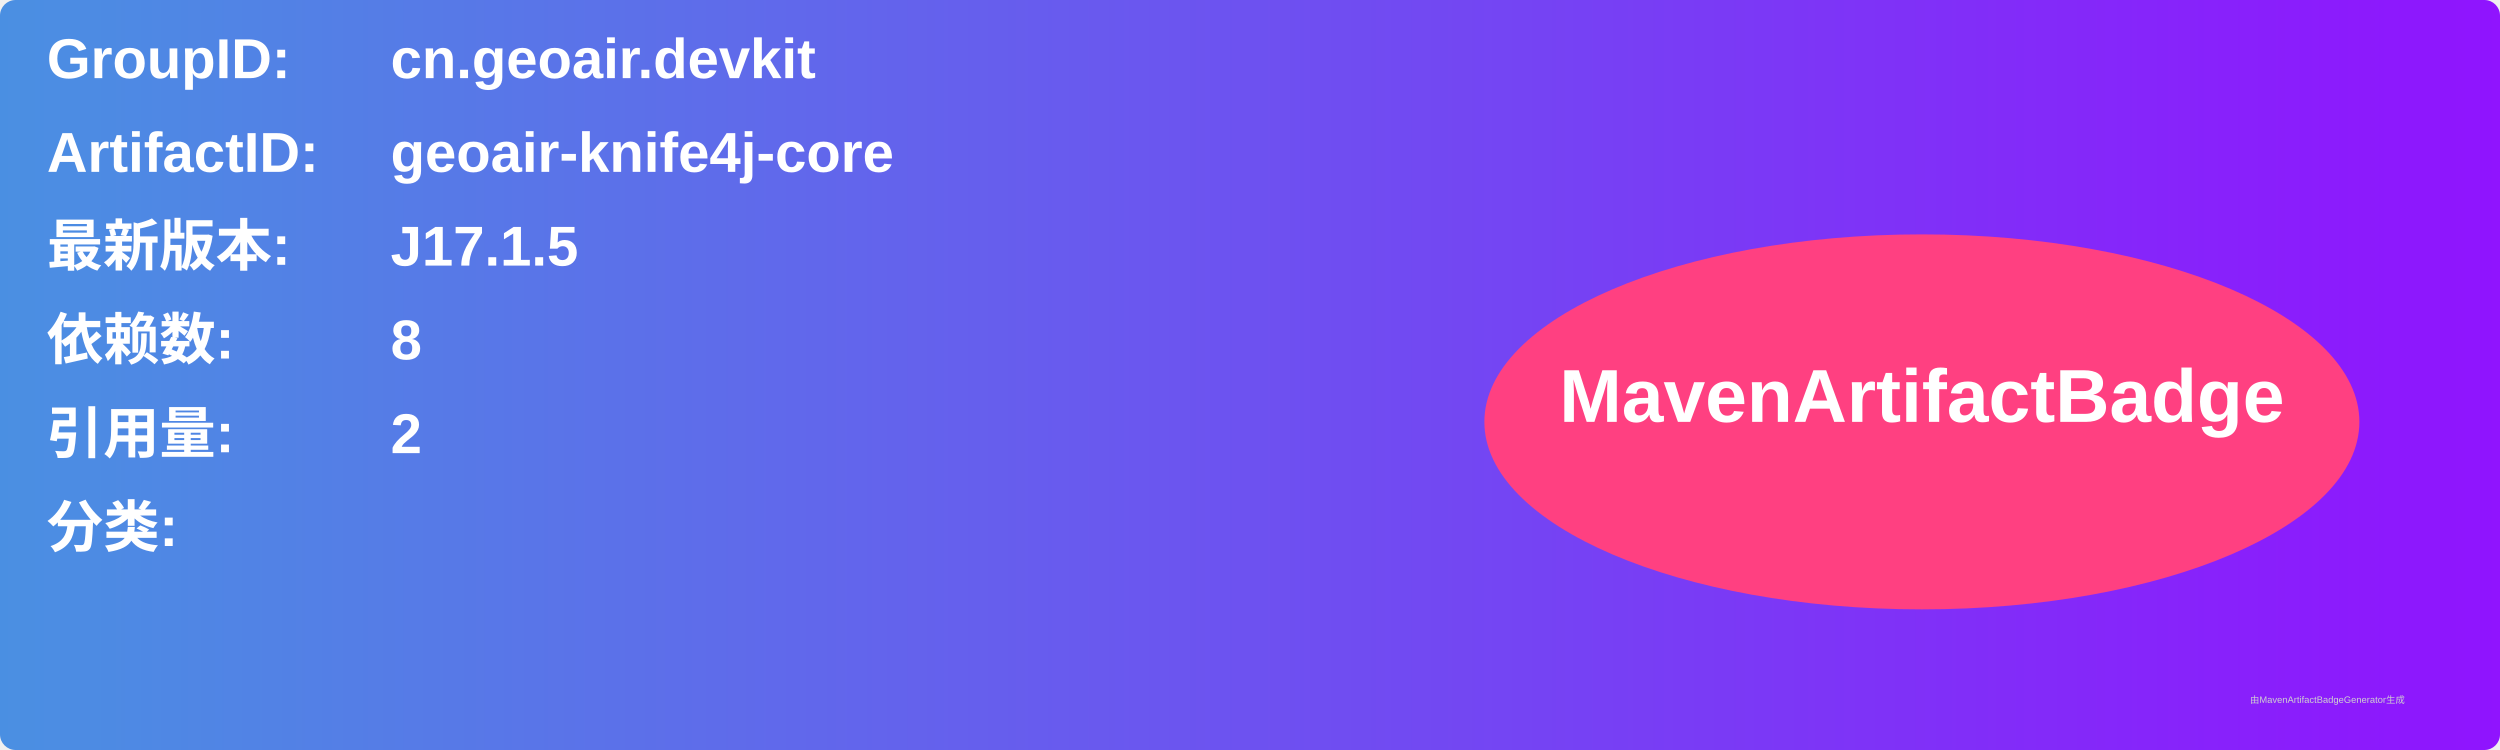
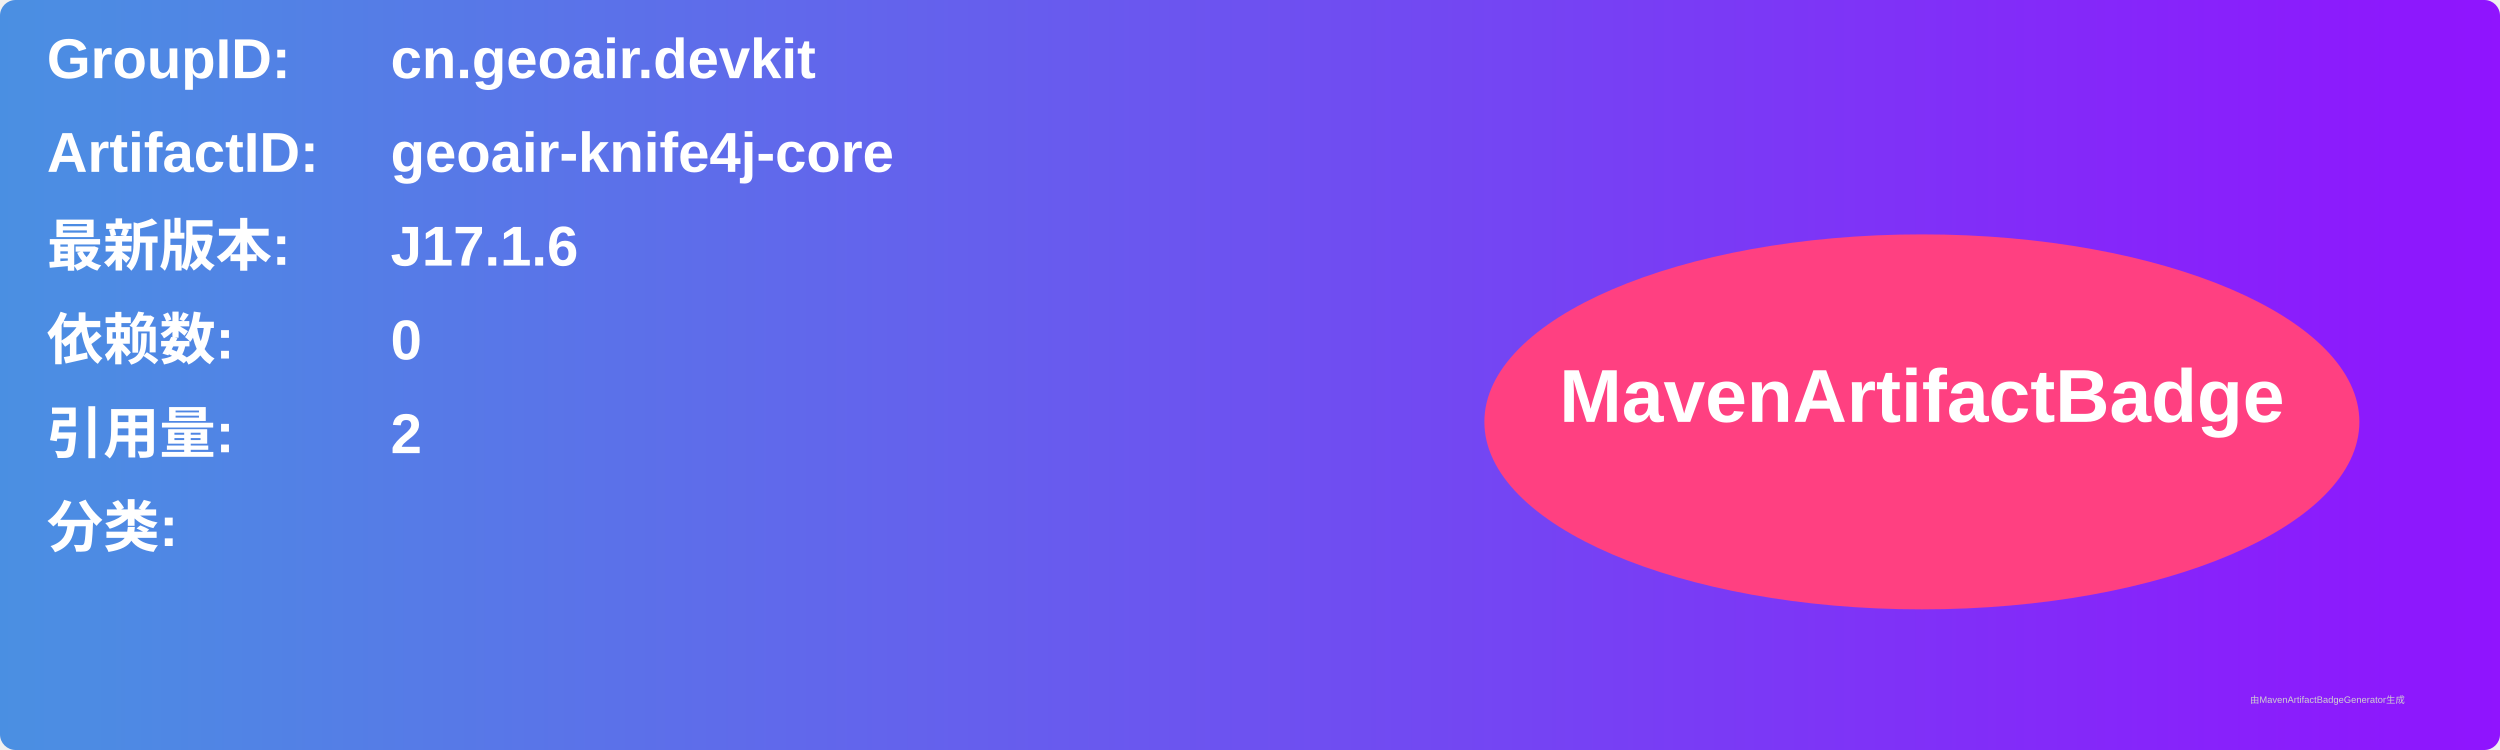
<svg xmlns="http://www.w3.org/2000/svg" width="800" height="240" viewBox="0 0 800 240">
  <linearGradient id="grad" x1="0%" y1="0%" x2="100%" y2="0%">
    <stop offset="0%" stop-color="#4a90e2" />
    <stop offset="100%" stop-color="#9013fe" />
  </linearGradient>
  <rect width="100%" height="100%" rx="5" ry="5" fill="url(#grad)" />
  <g transform="translate(15, 15)">
    <text x="0" y="10" font-family="Arial" font-size="18" fill="white" font-weight="bold" width="260">GroupID:</text>
    <text x="110" y="10" font-family="Arial" font-size="18" fill="white" font-weight="bold" width="460">cn.geoair.devkit</text>
    <text x="0" y="40" font-family="Arial" font-size="18" fill="white" font-weight="bold" width="260">ArtifactID:</text>
    <text x="110" y="40" font-family="Arial" font-size="18" fill="white" font-weight="bold" width="460">geoair-knife4j-core</text>
    <text x="0" y="70" font-family="Arial" font-size="18" fill="white" font-weight="bold">最新版本:</text>
    <text x="110" y="70" font-family="Arial" font-size="18" fill="white" font-weight="bold">
-       <tspan font-weight="bold">J17.1.5</tspan>
+       <tspan font-weight="bold">J17.1.6</tspan>
    </text>
    <text x="0" y="100" font-family="Arial" font-size="18" fill="white" font-weight="bold">依赖数: </text>
    <text x="110" y="100" font-family="Arial" font-size="18" fill="white">
-       <tspan font-weight="bold">8</tspan>
+       <tspan font-weight="bold">0</tspan>
    </text>
    <text x="0" y="130" font-family="Arial" font-size="18" fill="white" font-weight="bold">引用量: </text>
    <text x="110" y="130" font-family="Arial" font-size="18" fill="white">
      <tspan font-weight="bold">2</tspan>
    </text>
    <text x="0" y="160" font-family="Arial" font-size="18" fill="white" font-weight="bold">分类:</text>
    <text x="10" y="190" font-family="Arial" font-size="10" fill="white">
      <tspan font-weight="bold" />
    </text>
    <ellipse cx="600" cy="120" rx="140" ry="60" fill="#ff4081" />
    <text x="600" y="120" text-anchor="middle" font-family="Arial" font-size="24" fill="white" font-weight="bold">MavenArtifactBadge</text>
  </g>
  <text x="720" y="225" font-family="Arial" font-size="3" fill="#d0d0d0">由MavenArtifactBadgeGenerator生成</text>
</svg>
